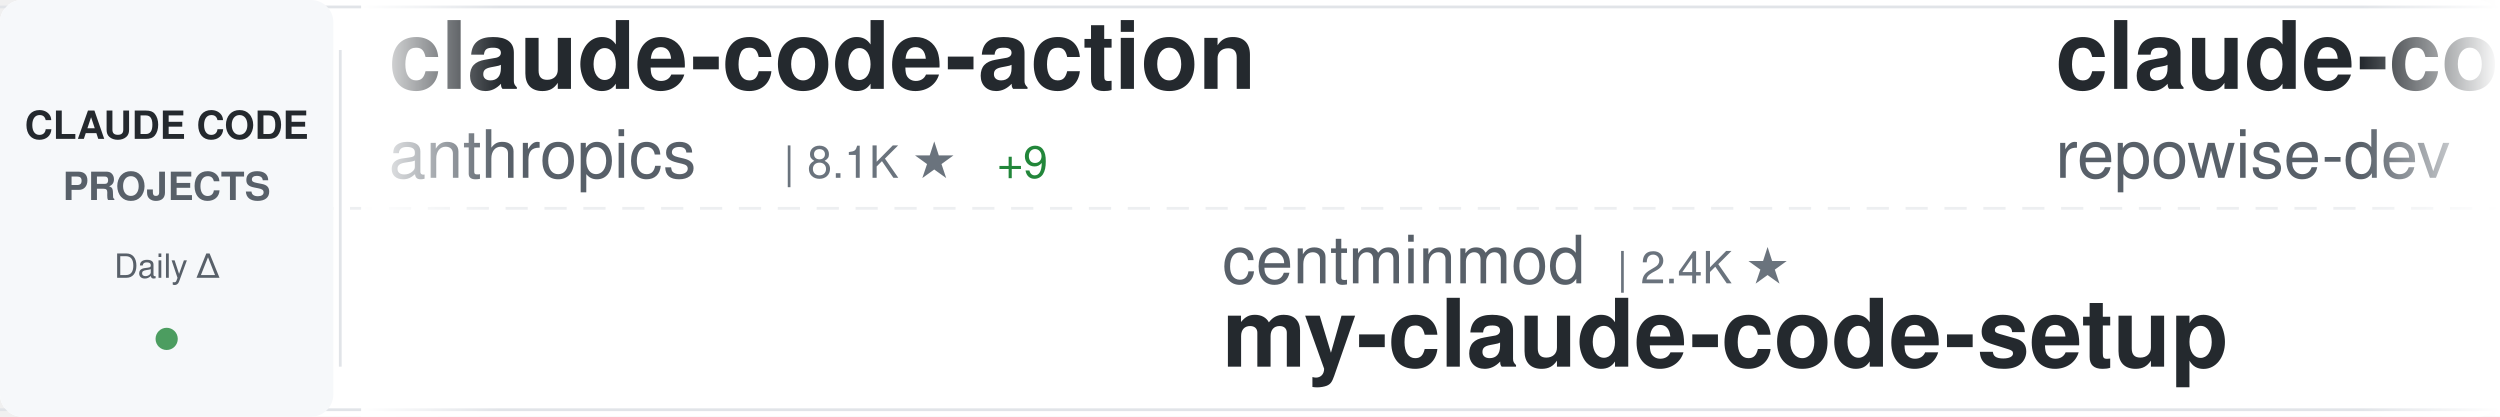
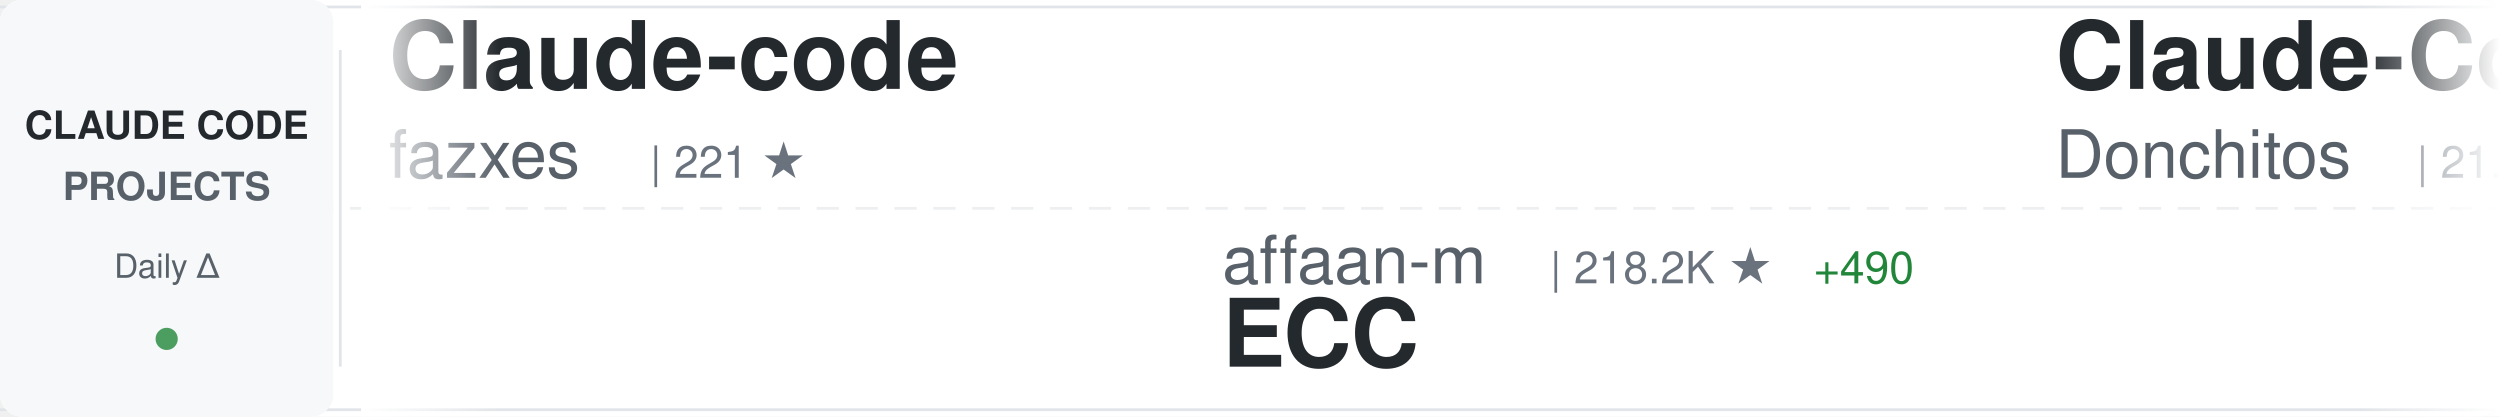
<svg xmlns="http://www.w3.org/2000/svg" width="900" height="150">
  <defs>
    <linearGradient id="awesomeLeftFade" x1="0%" y1="0%" x2="100%" y2="0%">
      <stop offset="0%" style="stop-color:#ffffff;stop-opacity:1" />
      <stop offset="100%" style="stop-color:#ffffff;stop-opacity:0" />
    </linearGradient>
    <linearGradient id="awesomeRightFade" x1="0%" y1="0%" x2="100%" y2="0%">
      <stop offset="0%" style="stop-color:#ffffff;stop-opacity:0" />
      <stop offset="100%" style="stop-color:#ffffff;stop-opacity:1" />
    </linearGradient>
  </defs>
  <rect width="900" height="150" fill="#ffffff" rx="8" />
  <rect x="0" y="2" width="900" height="1" fill="#e1e4e8" />
  <rect x="0" y="147" width="900" height="1" fill="#e1e4e8" />
  <line x1="0" y1="75" x2="900" y2="75" stroke="#e1e4e8" stroke-width="1" stroke-dasharray="8 6" opacity="0.6" />
  <rect x="0" y="0" width="120" height="150" fill="#f6f8fa" rx="8" />
  <text x="60" y="50" font-family="-apple-system, BlinkMacSystemFont, 'Segoe UI', Helvetica, Arial, sans-serif" font-size="14" font-weight="600" fill="#24292e" text-anchor="middle">CLAUDE CODE</text>
  <text x="60" y="72" font-family="-apple-system, BlinkMacSystemFont, 'Segoe UI', Helvetica, Arial, sans-serif" font-size="14" font-weight="600" fill="#586069" text-anchor="middle">PROJECTS</text>
  <text x="60" y="100" font-family="-apple-system, BlinkMacSystemFont, 'Segoe UI', Helvetica, Arial, sans-serif" font-size="12" font-weight="500" fill="#586069" text-anchor="middle">Daily Δ</text>
  <circle cx="60" cy="122" r="4" fill="#22863a" opacity="0.8" />
  <rect x="122" y="18" width="1" height="114" fill="#e1e4e8" />
  <clipPath id="awesomeTickerClip">
    <rect x="130" y="0" width="770" height="150" />
  </clipPath>
  <g clip-path="url(#awesomeTickerClip)">
    <g id="awesomeTickerItems">
      <animateTransform attributeName="transform" attributeType="XML" type="translate" from="0 0" to="-3000 0" dur="54s" repeatCount="indefinite" />
      <g transform="translate(0, 0)">
-         <text x="140" y="32" font-family="-apple-system, BlinkMacSystemFont, 'Segoe UI', Helvetica, Arial, sans-serif" font-size="34" font-weight="600" fill="#24292e">claude-code-action</text>
-         <text x="140" y="64" font-family="-apple-system, BlinkMacSystemFont, 'Segoe UI', Helvetica, Arial, sans-serif" font-size="24" font-weight="400" fill="#586069">anthropics</text>
-         <text x="282" y="64" font-family="-apple-system, BlinkMacSystemFont, 'Segoe UI', Helvetica, Arial, sans-serif" font-size="16" font-weight="500" fill="#6a737d">| 8.1K ★</text>
-         <text x="359" y="64" font-family="-apple-system, BlinkMacSystemFont, 'Segoe UI', Helvetica, Arial, sans-serif" font-size="16" font-weight="500" fill="#22863a"> +9</text>
+         <text x="140" y="32" font-family="-apple-system, BlinkMacSystemFont, 'Segoe UI', Helvetica, Arial, sans-serif" font-size="34" font-weight="600" fill="#24292e">Claude-code</text>
+         <text x="140" y="64" font-family="-apple-system, BlinkMacSystemFont, 'Segoe UI', Helvetica, Arial, sans-serif" font-size="24" font-weight="400" fill="#586069">fazxes</text>
+         <text x="234" y="64" font-family="-apple-system, BlinkMacSystemFont, 'Segoe UI', Helvetica, Arial, sans-serif" font-size="16" font-weight="500" fill="#6a737d">| 221 ★</text>
      </g>
      <g transform="translate(300, 0)">
-         <text x="140" y="102" font-family="-apple-system, BlinkMacSystemFont, 'Segoe UI', Helvetica, Arial, sans-serif" font-size="24" font-weight="400" fill="#586069">centminmod</text>
-         <text x="282" y="102" font-family="-apple-system, BlinkMacSystemFont, 'Segoe UI', Helvetica, Arial, sans-serif" font-size="16" font-weight="500" fill="#6a737d">| 2.4K ★</text>
-         <text x="140" y="132" font-family="-apple-system, BlinkMacSystemFont, 'Segoe UI', Helvetica, Arial, sans-serif" font-size="34" font-weight="600" fill="#24292e">my-claude-code-setup</text>
+         <text x="140" y="102" font-family="-apple-system, BlinkMacSystemFont, 'Segoe UI', Helvetica, Arial, sans-serif" font-size="24" font-weight="400" fill="#586069">affaan-m</text>
+         <text x="258" y="102" font-family="-apple-system, BlinkMacSystemFont, 'Segoe UI', Helvetica, Arial, sans-serif" font-size="16" font-weight="500" fill="#6a737d">| 218.2K ★</text>
+         <text x="353" y="102" font-family="-apple-system, BlinkMacSystemFont, 'Segoe UI', Helvetica, Arial, sans-serif" font-size="16" font-weight="500" fill="#22863a"> +490</text>
+         <text x="140" y="132" font-family="-apple-system, BlinkMacSystemFont, 'Segoe UI', Helvetica, Arial, sans-serif" font-size="34" font-weight="600" fill="#24292e">ECC</text>
      </g>
      <g transform="translate(600, 0)">
-         <text x="140" y="32" font-family="-apple-system, BlinkMacSystemFont, 'Segoe UI', Helvetica, Arial, sans-serif" font-size="34" font-weight="600" fill="#24292e">claude-code-prompts</text>
-         <text x="140" y="64" font-family="-apple-system, BlinkMacSystemFont, 'Segoe UI', Helvetica, Arial, sans-serif" font-size="24" font-weight="400" fill="#586069">repowise-dev</text>
-         <text x="306" y="64" font-family="-apple-system, BlinkMacSystemFont, 'Segoe UI', Helvetica, Arial, sans-serif" font-size="16" font-weight="500" fill="#6a737d">| 1.1K ★</text>
+         <text x="140" y="32" font-family="-apple-system, BlinkMacSystemFont, 'Segoe UI', Helvetica, Arial, sans-serif" font-size="34" font-weight="600" fill="#24292e">Claude-Code-Game-Studios</text>
+         <text x="140" y="64" font-family="-apple-system, BlinkMacSystemFont, 'Segoe UI', Helvetica, Arial, sans-serif" font-size="24" font-weight="400" fill="#586069">Donchitos</text>
+         <text x="270" y="64" font-family="-apple-system, BlinkMacSystemFont, 'Segoe UI', Helvetica, Arial, sans-serif" font-size="16" font-weight="500" fill="#6a737d">| 21.9K ★</text>
+         <text x="356" y="64" font-family="-apple-system, BlinkMacSystemFont, 'Segoe UI', Helvetica, Arial, sans-serif" font-size="16" font-weight="500" fill="#22863a"> +39</text>
      </g>
      <g transform="translate(900, 0)">
-         <text x="140" y="102" font-family="-apple-system, BlinkMacSystemFont, 'Segoe UI', Helvetica, Arial, sans-serif" font-size="24" font-weight="400" fill="#586069">fuergaosi233</text>
-         <text x="306" y="102" font-family="-apple-system, BlinkMacSystemFont, 'Segoe UI', Helvetica, Arial, sans-serif" font-size="16" font-weight="500" fill="#6a737d">| 2.7K ★</text>
-         <text x="140" y="132" font-family="-apple-system, BlinkMacSystemFont, 'Segoe UI', Helvetica, Arial, sans-serif" font-size="34" font-weight="600" fill="#24292e">claude-code-proxy</text>
+         <text x="140" y="102" font-family="-apple-system, BlinkMacSystemFont, 'Segoe UI', Helvetica, Arial, sans-serif" font-size="24" font-weight="400" fill="#586069">diet103</text>
+         <text x="246" y="102" font-family="-apple-system, BlinkMacSystemFont, 'Segoe UI', Helvetica, Arial, sans-serif" font-size="16" font-weight="500" fill="#6a737d">| 9.7K ★</text>
+         <text x="323" y="102" font-family="-apple-system, BlinkMacSystemFont, 'Segoe UI', Helvetica, Arial, sans-serif" font-size="16" font-weight="500" fill="#22863a"> +3</text>
+         <text x="140" y="132" font-family="-apple-system, BlinkMacSystemFont, 'Segoe UI', Helvetica, Arial, sans-serif" font-size="34" font-weight="600" fill="#24292e">claude-code-infrastructu...</text>
      </g>
      <g transform="translate(1200, 0)">
-         <text x="140" y="32" font-family="-apple-system, BlinkMacSystemFont, 'Segoe UI', Helvetica, Arial, sans-serif" font-size="34" font-weight="600" fill="#24292e">ClaudeCode</text>
-         <text x="140" y="64" font-family="-apple-system, BlinkMacSystemFont, 'Segoe UI', Helvetica, Arial, sans-serif" font-size="24" font-weight="400" fill="#586069">guanshan</text>
-         <text x="258" y="64" font-family="-apple-system, BlinkMacSystemFont, 'Segoe UI', Helvetica, Arial, sans-serif" font-size="16" font-weight="500" fill="#6a737d">| 60 ★</text>
+         <text x="140" y="32" font-family="-apple-system, BlinkMacSystemFont, 'Segoe UI', Helvetica, Arial, sans-serif" font-size="34" font-weight="600" fill="#24292e">claude-code-plugins-plus...</text>
+         <text x="140" y="64" font-family="-apple-system, BlinkMacSystemFont, 'Segoe UI', Helvetica, Arial, sans-serif" font-size="24" font-weight="400" fill="#586069">jeremylongshore</text>
+         <text x="342" y="64" font-family="-apple-system, BlinkMacSystemFont, 'Segoe UI', Helvetica, Arial, sans-serif" font-size="16" font-weight="500" fill="#6a737d">| 2.4K ★</text>
+         <text x="419" y="64" font-family="-apple-system, BlinkMacSystemFont, 'Segoe UI', Helvetica, Arial, sans-serif" font-size="16" font-weight="500" fill="#22863a"> +4</text>
      </g>
      <g transform="translate(1500, 0)">
-         <text x="140" y="102" font-family="-apple-system, BlinkMacSystemFont, 'Segoe UI', Helvetica, Arial, sans-serif" font-size="24" font-weight="400" fill="#586069">ding113</text>
-         <text x="246" y="102" font-family="-apple-system, BlinkMacSystemFont, 'Segoe UI', Helvetica, Arial, sans-serif" font-size="16" font-weight="500" fill="#6a737d">| 3.1K ★</text>
-         <text x="323" y="102" font-family="-apple-system, BlinkMacSystemFont, 'Segoe UI', Helvetica, Arial, sans-serif" font-size="16" font-weight="500" fill="#22863a"> +7</text>
-         <text x="140" y="132" font-family="-apple-system, BlinkMacSystemFont, 'Segoe UI', Helvetica, Arial, sans-serif" font-size="34" font-weight="600" fill="#24292e">claude-code-hub</text>
+         <text x="140" y="102" font-family="-apple-system, BlinkMacSystemFont, 'Segoe UI', Helvetica, Arial, sans-serif" font-size="24" font-weight="400" fill="#586069">Hyper66666</text>
+         <text x="282" y="102" font-family="-apple-system, BlinkMacSystemFont, 'Segoe UI', Helvetica, Arial, sans-serif" font-size="16" font-weight="500" fill="#6a737d">| 216 ★</text>
+         <text x="140" y="132" font-family="-apple-system, BlinkMacSystemFont, 'Segoe UI', Helvetica, Arial, sans-serif" font-size="34" font-weight="600" fill="#24292e">claude-code-sourcemap</text>
      </g>
      <g transform="translate(1800, 0)">
-         <text x="140" y="32" font-family="-apple-system, BlinkMacSystemFont, 'Segoe UI', Helvetica, Arial, sans-serif" font-size="34" font-weight="600" fill="#24292e">claude-code-source-code</text>
-         <text x="140" y="64" font-family="-apple-system, BlinkMacSystemFont, 'Segoe UI', Helvetica, Arial, sans-serif" font-size="24" font-weight="400" fill="#586069">777genius</text>
-         <text x="270" y="64" font-family="-apple-system, BlinkMacSystemFont, 'Segoe UI', Helvetica, Arial, sans-serif" font-size="16" font-weight="500" fill="#6a737d">| 915 ★</text>
+         <text x="140" y="32" font-family="-apple-system, BlinkMacSystemFont, 'Segoe UI', Helvetica, Arial, sans-serif" font-size="34" font-weight="600" fill="#24292e">claude-code-rev</text>
+         <text x="140" y="64" font-family="-apple-system, BlinkMacSystemFont, 'Segoe UI', Helvetica, Arial, sans-serif" font-size="24" font-weight="400" fill="#586069">oboard</text>
+         <text x="234" y="64" font-family="-apple-system, BlinkMacSystemFont, 'Segoe UI', Helvetica, Arial, sans-serif" font-size="16" font-weight="500" fill="#6a737d">| 3.2K ★</text>
+         <text x="311" y="64" font-family="-apple-system, BlinkMacSystemFont, 'Segoe UI', Helvetica, Arial, sans-serif" font-size="16" font-weight="500" fill="#22863a"> +3</text>
      </g>
      <g transform="translate(2100, 0)">
-         <text x="140" y="102" font-family="-apple-system, BlinkMacSystemFont, 'Segoe UI', Helvetica, Arial, sans-serif" font-size="24" font-weight="400" fill="#586069">digitalsamba</text>
-         <text x="306" y="102" font-family="-apple-system, BlinkMacSystemFont, 'Segoe UI', Helvetica, Arial, sans-serif" font-size="16" font-weight="500" fill="#6a737d">| 1.5K ★</text>
-         <text x="383" y="102" font-family="-apple-system, BlinkMacSystemFont, 'Segoe UI', Helvetica, Arial, sans-serif" font-size="16" font-weight="500" fill="#22863a"> +11</text>
-         <text x="140" y="132" font-family="-apple-system, BlinkMacSystemFont, 'Segoe UI', Helvetica, Arial, sans-serif" font-size="34" font-weight="600" fill="#24292e">claude-code-video-toolki...</text>
+         <text x="140" y="102" font-family="-apple-system, BlinkMacSystemFont, 'Segoe UI', Helvetica, Arial, sans-serif" font-size="24" font-weight="400" fill="#586069">guanshan</text>
+         <text x="258" y="102" font-family="-apple-system, BlinkMacSystemFont, 'Segoe UI', Helvetica, Arial, sans-serif" font-size="16" font-weight="500" fill="#6a737d">| 60 ★</text>
+         <text x="140" y="132" font-family="-apple-system, BlinkMacSystemFont, 'Segoe UI', Helvetica, Arial, sans-serif" font-size="34" font-weight="600" fill="#24292e">ClaudeCode</text>
      </g>
      <g transform="translate(2400, 0)">
-         <text x="140" y="32" font-family="-apple-system, BlinkMacSystemFont, 'Segoe UI', Helvetica, Arial, sans-serif" font-size="34" font-weight="600" fill="#24292e">claude-code</text>
-         <text x="140" y="64" font-family="-apple-system, BlinkMacSystemFont, 'Segoe UI', Helvetica, Arial, sans-serif" font-size="24" font-weight="400" fill="#586069">anthropics</text>
-         <text x="282" y="64" font-family="-apple-system, BlinkMacSystemFont, 'Segoe UI', Helvetica, Arial, sans-serif" font-size="16" font-weight="500" fill="#6a737d">| 133.3K ★</text>
-         <text x="377" y="64" font-family="-apple-system, BlinkMacSystemFont, 'Segoe UI', Helvetica, Arial, sans-serif" font-size="16" font-weight="500" fill="#22863a"> +153</text>
+         <text x="140" y="32" font-family="-apple-system, BlinkMacSystemFont, 'Segoe UI', Helvetica, Arial, sans-serif" font-size="34" font-weight="600" fill="#24292e">claude-code-source</text>
+         <text x="140" y="64" font-family="-apple-system, BlinkMacSystemFont, 'Segoe UI', Helvetica, Arial, sans-serif" font-size="24" font-weight="400" fill="#586069">JrCx7scC</text>
+         <text x="258" y="64" font-family="-apple-system, BlinkMacSystemFont, 'Segoe UI', Helvetica, Arial, sans-serif" font-size="16" font-weight="500" fill="#6a737d">| 370 ★</text>
      </g>
      <g transform="translate(2700, 0)">
-         <text x="140" y="102" font-family="-apple-system, BlinkMacSystemFont, 'Segoe UI', Helvetica, Arial, sans-serif" font-size="24" font-weight="400" fill="#586069">RishabhK103</text>
-         <text x="294" y="102" font-family="-apple-system, BlinkMacSystemFont, 'Segoe UI', Helvetica, Arial, sans-serif" font-size="16" font-weight="500" fill="#6a737d">| 90 ★</text>
-         <text x="140" y="132" font-family="-apple-system, BlinkMacSystemFont, 'Segoe UI', Helvetica, Arial, sans-serif" font-size="34" font-weight="600" fill="#24292e">claude-code</text>
+         <text x="140" y="102" font-family="-apple-system, BlinkMacSystemFont, 'Segoe UI', Helvetica, Arial, sans-serif" font-size="24" font-weight="400" fill="#586069">Chachamaru127</text>
+         <text x="318" y="102" font-family="-apple-system, BlinkMacSystemFont, 'Segoe UI', Helvetica, Arial, sans-serif" font-size="16" font-weight="500" fill="#6a737d">| 2.8K ★</text>
+         <text x="395" y="102" font-family="-apple-system, BlinkMacSystemFont, 'Segoe UI', Helvetica, Arial, sans-serif" font-size="16" font-weight="500" fill="#22863a"> +9</text>
+         <text x="140" y="132" font-family="-apple-system, BlinkMacSystemFont, 'Segoe UI', Helvetica, Arial, sans-serif" font-size="34" font-weight="600" fill="#24292e">claude-code-harness</text>
      </g>
      <g transform="translate(3000, 0)">
-         <text x="140" y="32" font-family="-apple-system, BlinkMacSystemFont, 'Segoe UI', Helvetica, Arial, sans-serif" font-size="34" font-weight="600" fill="#24292e">claude-code-action</text>
-         <text x="140" y="64" font-family="-apple-system, BlinkMacSystemFont, 'Segoe UI', Helvetica, Arial, sans-serif" font-size="24" font-weight="400" fill="#586069">anthropics</text>
-         <text x="282" y="64" font-family="-apple-system, BlinkMacSystemFont, 'Segoe UI', Helvetica, Arial, sans-serif" font-size="16" font-weight="500" fill="#6a737d">| 8.1K ★</text>
-         <text x="359" y="64" font-family="-apple-system, BlinkMacSystemFont, 'Segoe UI', Helvetica, Arial, sans-serif" font-size="16" font-weight="500" fill="#22863a"> +9</text>
+         <text x="140" y="32" font-family="-apple-system, BlinkMacSystemFont, 'Segoe UI', Helvetica, Arial, sans-serif" font-size="34" font-weight="600" fill="#24292e">Claude-code</text>
+         <text x="140" y="64" font-family="-apple-system, BlinkMacSystemFont, 'Segoe UI', Helvetica, Arial, sans-serif" font-size="24" font-weight="400" fill="#586069">fazxes</text>
+         <text x="234" y="64" font-family="-apple-system, BlinkMacSystemFont, 'Segoe UI', Helvetica, Arial, sans-serif" font-size="16" font-weight="500" fill="#6a737d">| 221 ★</text>
      </g>
      <g transform="translate(3300, 0)">
-         <text x="140" y="102" font-family="-apple-system, BlinkMacSystemFont, 'Segoe UI', Helvetica, Arial, sans-serif" font-size="24" font-weight="400" fill="#586069">centminmod</text>
-         <text x="282" y="102" font-family="-apple-system, BlinkMacSystemFont, 'Segoe UI', Helvetica, Arial, sans-serif" font-size="16" font-weight="500" fill="#6a737d">| 2.4K ★</text>
-         <text x="140" y="132" font-family="-apple-system, BlinkMacSystemFont, 'Segoe UI', Helvetica, Arial, sans-serif" font-size="34" font-weight="600" fill="#24292e">my-claude-code-setup</text>
+         <text x="140" y="102" font-family="-apple-system, BlinkMacSystemFont, 'Segoe UI', Helvetica, Arial, sans-serif" font-size="24" font-weight="400" fill="#586069">affaan-m</text>
+         <text x="258" y="102" font-family="-apple-system, BlinkMacSystemFont, 'Segoe UI', Helvetica, Arial, sans-serif" font-size="16" font-weight="500" fill="#6a737d">| 218.2K ★</text>
+         <text x="353" y="102" font-family="-apple-system, BlinkMacSystemFont, 'Segoe UI', Helvetica, Arial, sans-serif" font-size="16" font-weight="500" fill="#22863a"> +490</text>
+         <text x="140" y="132" font-family="-apple-system, BlinkMacSystemFont, 'Segoe UI', Helvetica, Arial, sans-serif" font-size="34" font-weight="600" fill="#24292e">ECC</text>
      </g>
      <g transform="translate(3600, 0)">
-         <text x="140" y="32" font-family="-apple-system, BlinkMacSystemFont, 'Segoe UI', Helvetica, Arial, sans-serif" font-size="34" font-weight="600" fill="#24292e">claude-code-prompts</text>
-         <text x="140" y="64" font-family="-apple-system, BlinkMacSystemFont, 'Segoe UI', Helvetica, Arial, sans-serif" font-size="24" font-weight="400" fill="#586069">repowise-dev</text>
-         <text x="306" y="64" font-family="-apple-system, BlinkMacSystemFont, 'Segoe UI', Helvetica, Arial, sans-serif" font-size="16" font-weight="500" fill="#6a737d">| 1.1K ★</text>
+         <text x="140" y="32" font-family="-apple-system, BlinkMacSystemFont, 'Segoe UI', Helvetica, Arial, sans-serif" font-size="34" font-weight="600" fill="#24292e">Claude-Code-Game-Studios</text>
+         <text x="140" y="64" font-family="-apple-system, BlinkMacSystemFont, 'Segoe UI', Helvetica, Arial, sans-serif" font-size="24" font-weight="400" fill="#586069">Donchitos</text>
+         <text x="270" y="64" font-family="-apple-system, BlinkMacSystemFont, 'Segoe UI', Helvetica, Arial, sans-serif" font-size="16" font-weight="500" fill="#6a737d">| 21.9K ★</text>
+         <text x="356" y="64" font-family="-apple-system, BlinkMacSystemFont, 'Segoe UI', Helvetica, Arial, sans-serif" font-size="16" font-weight="500" fill="#22863a"> +39</text>
      </g>
      <g transform="translate(3900, 0)">
-         <text x="140" y="102" font-family="-apple-system, BlinkMacSystemFont, 'Segoe UI', Helvetica, Arial, sans-serif" font-size="24" font-weight="400" fill="#586069">fuergaosi233</text>
-         <text x="306" y="102" font-family="-apple-system, BlinkMacSystemFont, 'Segoe UI', Helvetica, Arial, sans-serif" font-size="16" font-weight="500" fill="#6a737d">| 2.7K ★</text>
-         <text x="140" y="132" font-family="-apple-system, BlinkMacSystemFont, 'Segoe UI', Helvetica, Arial, sans-serif" font-size="34" font-weight="600" fill="#24292e">claude-code-proxy</text>
+         <text x="140" y="102" font-family="-apple-system, BlinkMacSystemFont, 'Segoe UI', Helvetica, Arial, sans-serif" font-size="24" font-weight="400" fill="#586069">diet103</text>
+         <text x="246" y="102" font-family="-apple-system, BlinkMacSystemFont, 'Segoe UI', Helvetica, Arial, sans-serif" font-size="16" font-weight="500" fill="#6a737d">| 9.7K ★</text>
+         <text x="323" y="102" font-family="-apple-system, BlinkMacSystemFont, 'Segoe UI', Helvetica, Arial, sans-serif" font-size="16" font-weight="500" fill="#22863a"> +3</text>
+         <text x="140" y="132" font-family="-apple-system, BlinkMacSystemFont, 'Segoe UI', Helvetica, Arial, sans-serif" font-size="34" font-weight="600" fill="#24292e">claude-code-infrastructu...</text>
      </g>
    </g>
  </g>
  <rect x="130" y="0" width="50" height="150" fill="url(#awesomeLeftFade)" />
  <rect x="850" y="0" width="50" height="150" fill="url(#awesomeRightFade)" />
</svg>
